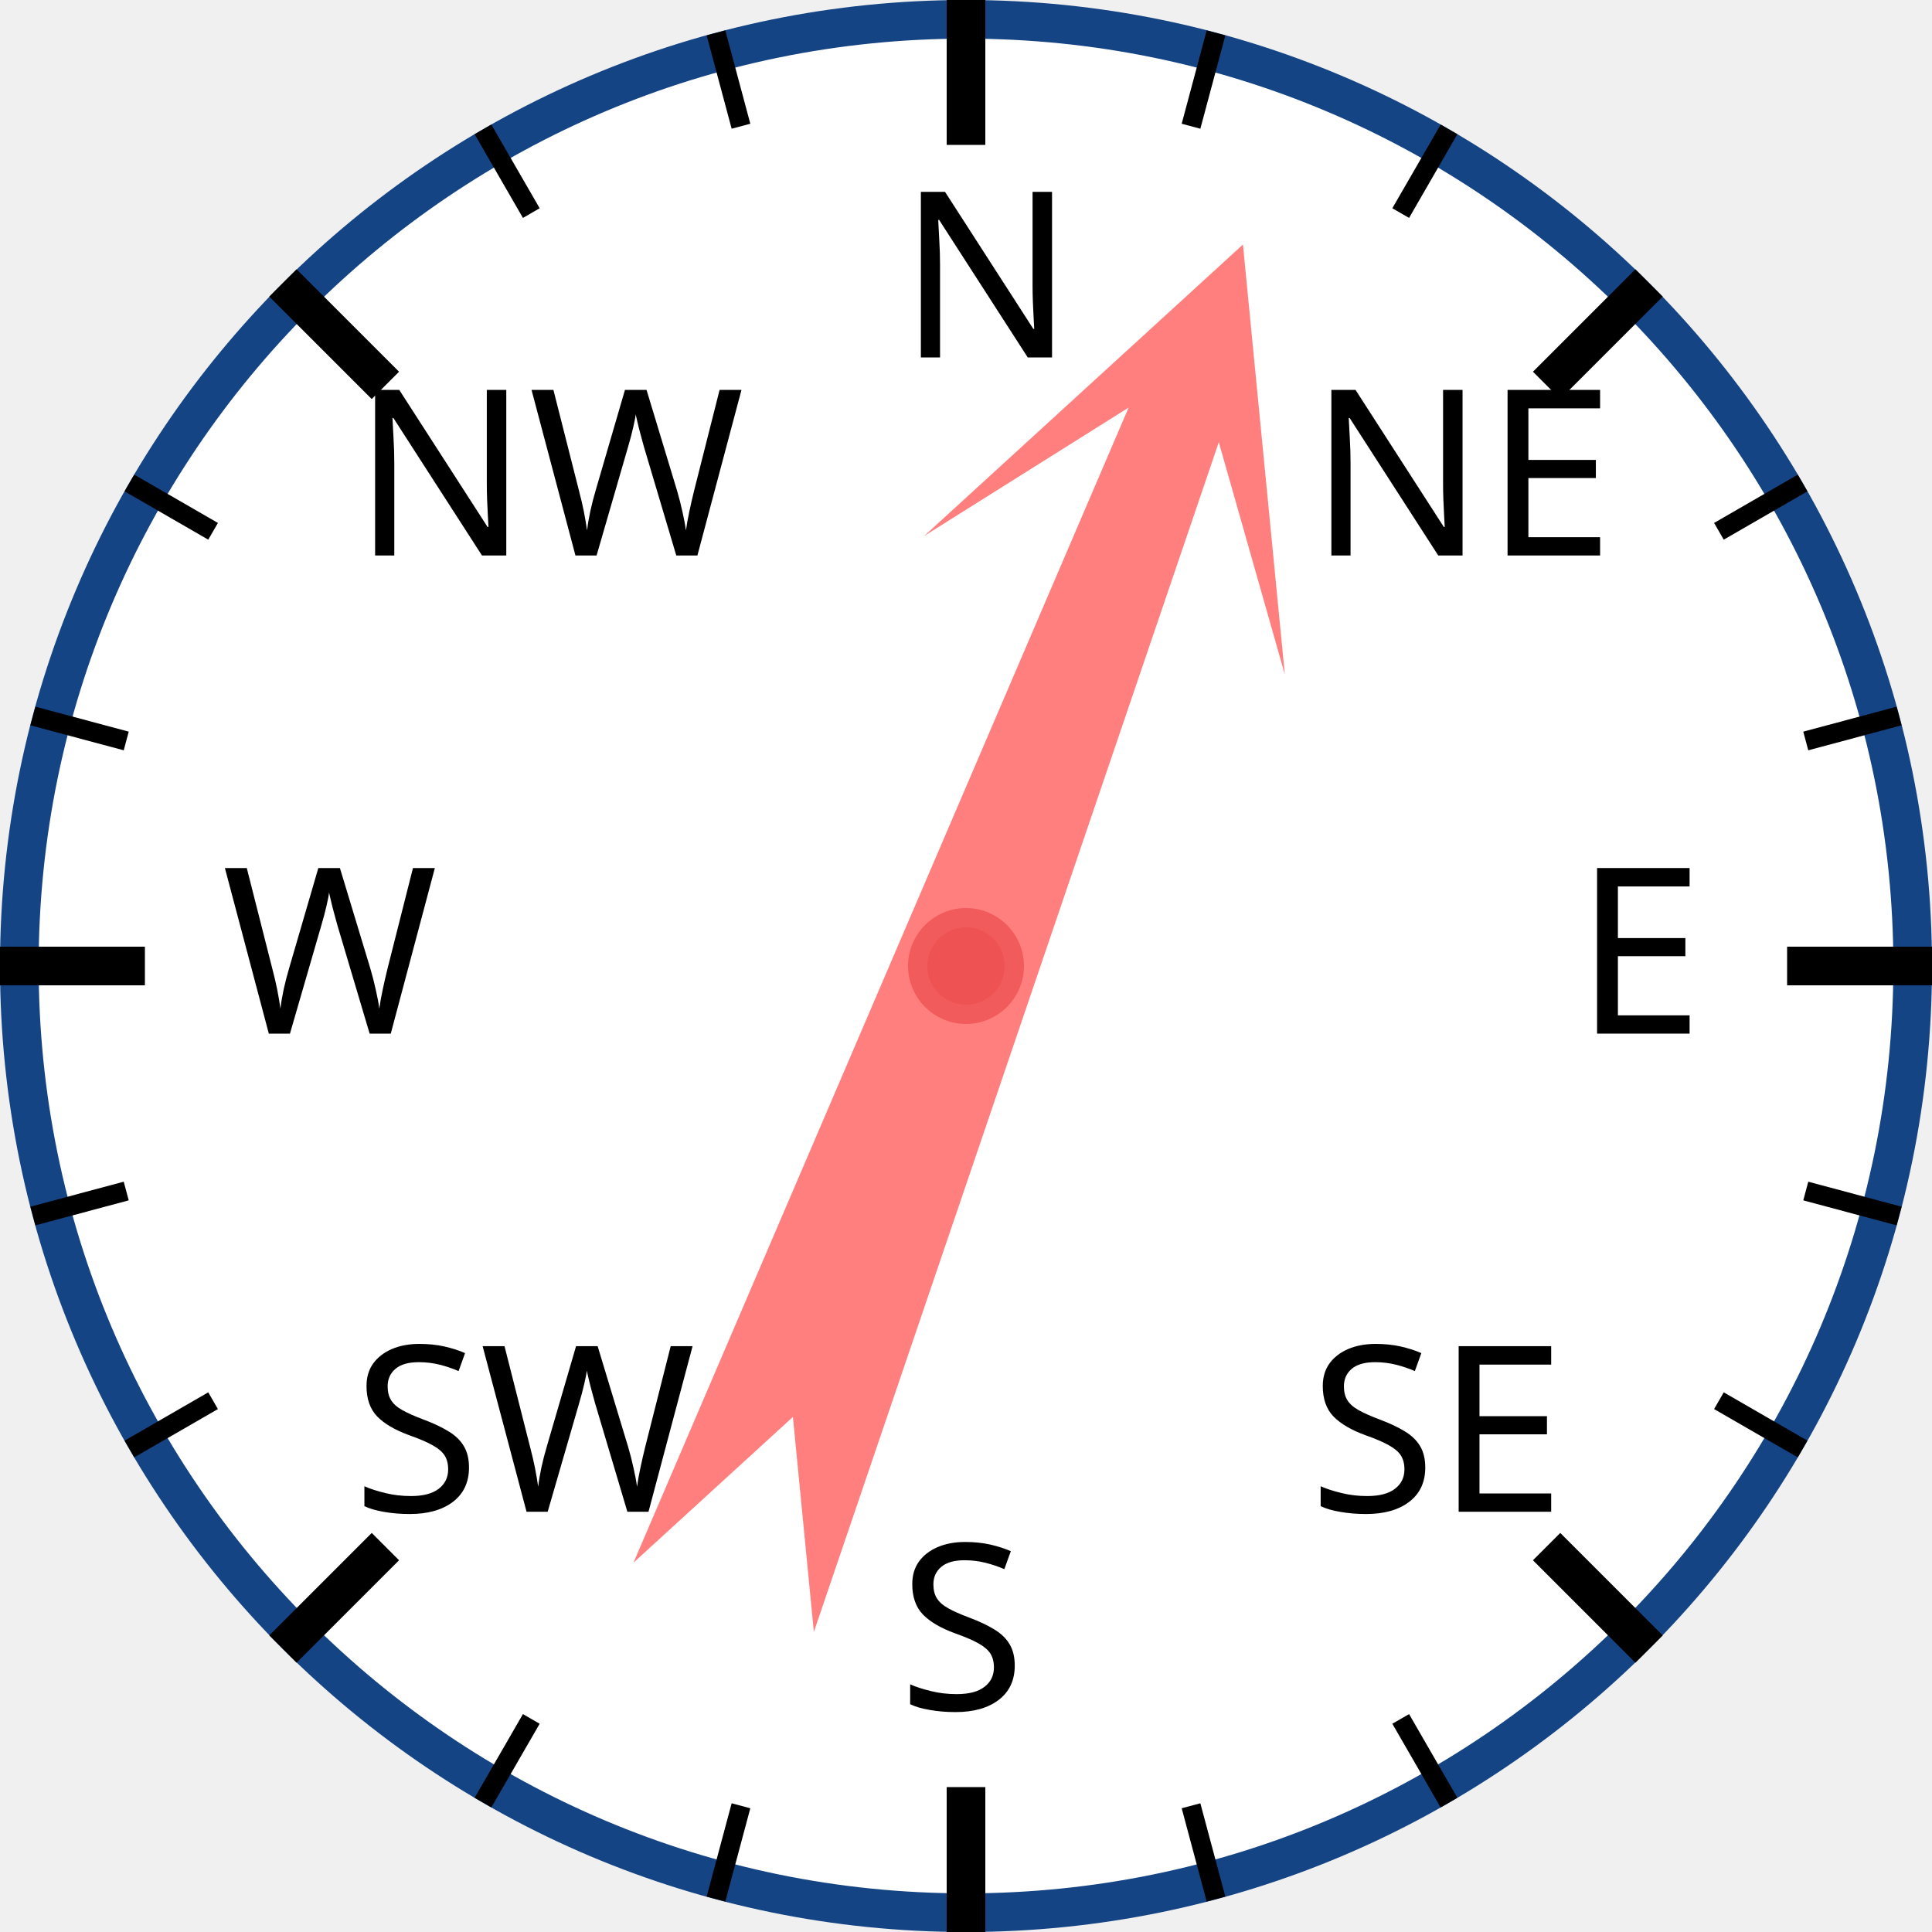
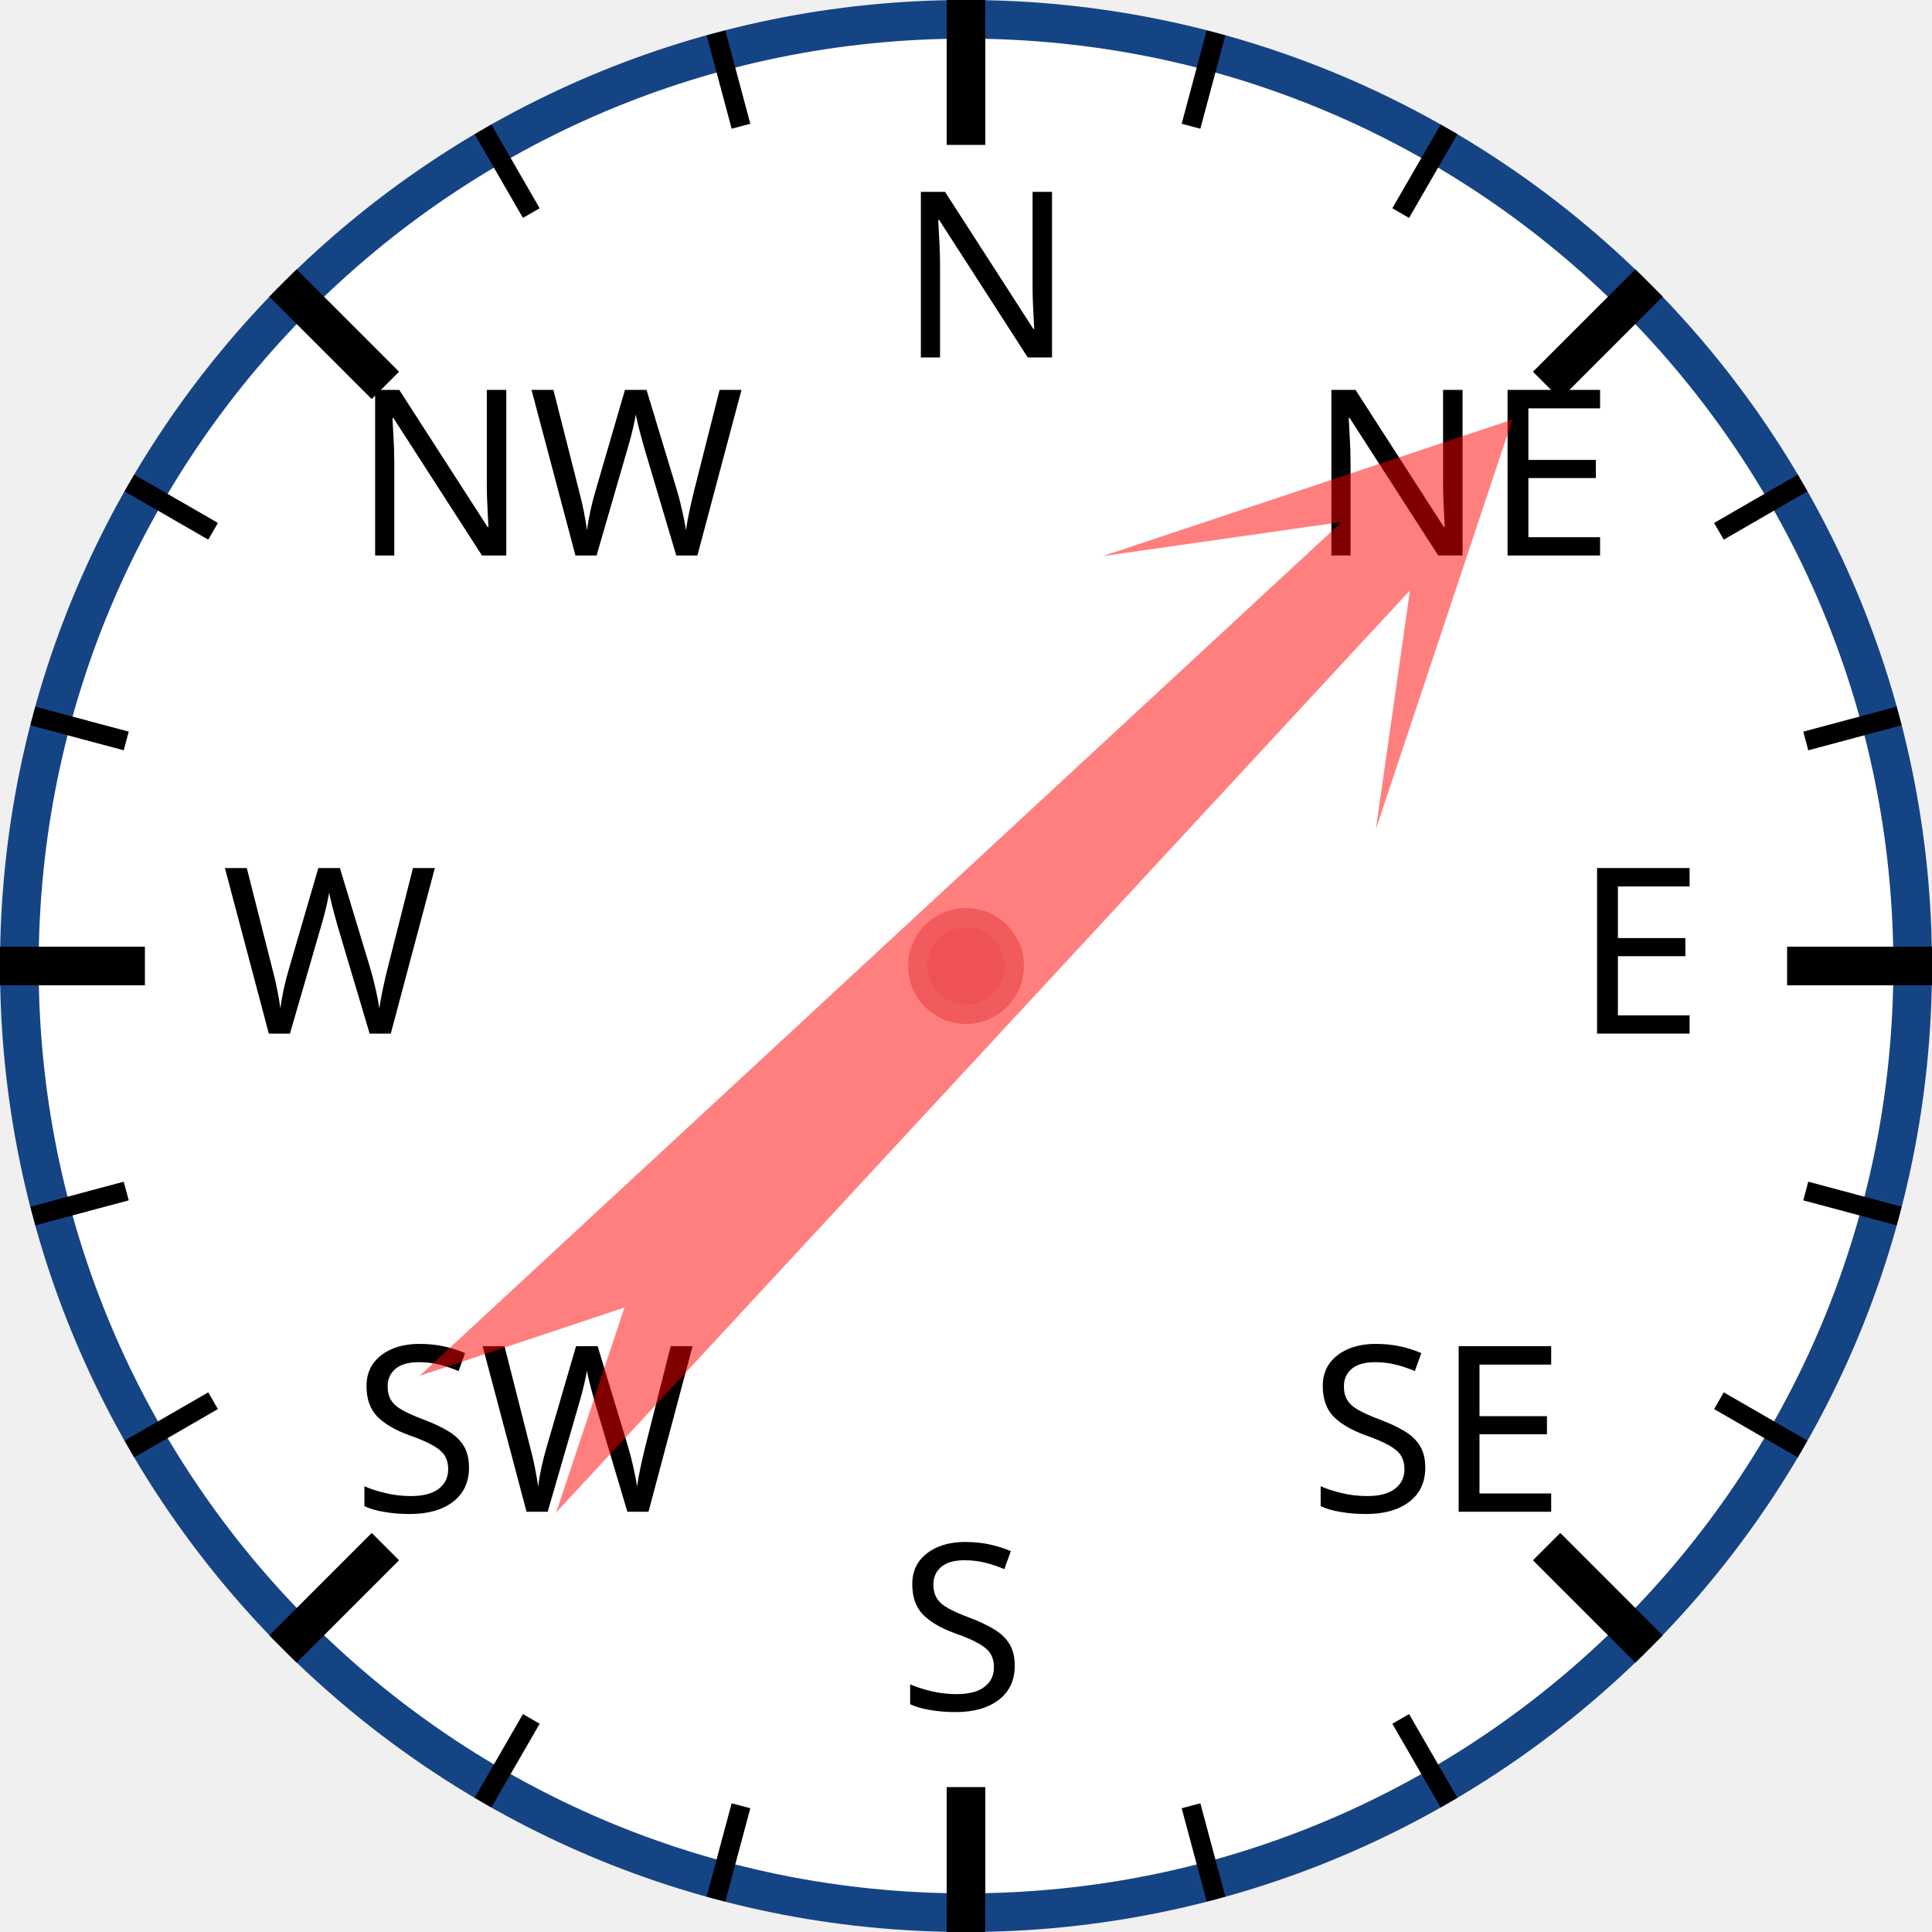
<svg xmlns="http://www.w3.org/2000/svg" width="120px" height="120px" viewBox="0 0 200 200">
  <circle cx="100" cy="100" r="98" style="fill: white; stroke: #154485; stroke-width: 4;" />
  <text x="93.0" y="37.0" style="font-family: sans-serif; font-size: 18pt;">N</text>
  <line x1="100.0" y1="0.0" x2="100.0" y2="15.0" style="stroke: black; stroke-width: 4;" />
  <line x1="74.118" y1="3.407" x2="76.706" y2="13.067" style="stroke: black; stroke-width: 2;" />
  <line x1="50" y1="13.397" x2="55" y2="22.058" style="stroke: black; stroke-width: 2;" />
  <text x="36.503" y="57.503" style="font-family: sans-serif; font-size: 18pt;">NW</text>
  <line x1="29.289" y1="29.289" x2="39.896" y2="39.896" style="stroke: black; stroke-width: 4;" />
  <line x1="13.397" y1="50" x2="22.058" y2="55" style="stroke: black; stroke-width: 2;" />
  <line x1="3.407" y1="74.118" x2="13.067" y2="76.706" style="stroke: black; stroke-width: 2;" />
  <text x="23.0" y="107.0" style="font-family: sans-serif; font-size: 18pt;">W</text>
  <line x1="0.0" y1="100.0" x2="15.0" y2="100.0" style="stroke: black; stroke-width: 4;" />
  <line x1="3.407" y1="125.882" x2="13.067" y2="123.294" style="stroke: black; stroke-width: 2;" />
  <line x1="13.397" y1="150" x2="22.058" y2="145" style="stroke: black; stroke-width: 2;" />
  <text x="36.503" y="156.497" style="font-family: sans-serif; font-size: 18pt;">SW</text>
  <line x1="29.289" y1="170.711" x2="39.896" y2="160.104" style="stroke: black; stroke-width: 4;" />
  <line x1="50" y1="186.603" x2="55" y2="177.942" style="stroke: black; stroke-width: 2;" />
  <line x1="74.118" y1="196.593" x2="76.706" y2="186.933" style="stroke: black; stroke-width: 2;" />
  <text x="93" y="177.0" style="font-family: sans-serif; font-size: 18pt;">S</text>
  <line x1="100" y1="200.0" x2="100" y2="185.0" style="stroke: black; stroke-width: 4;" />
  <line x1="125.882" y1="196.593" x2="123.294" y2="186.933" style="stroke: black; stroke-width: 2;" />
  <line x1="150.0" y1="186.603" x2="145.0" y2="177.942" style="stroke: black; stroke-width: 2;" />
  <text x="135.497" y="156.497" style="font-family: sans-serif; font-size: 18pt;">SE</text>
  <line x1="170.711" y1="170.711" x2="160.104" y2="160.104" style="stroke: black; stroke-width: 4;" />
  <line x1="186.603" y1="150" x2="177.942" y2="145" style="stroke: black; stroke-width: 2;" />
  <line x1="196.593" y1="125.882" x2="186.933" y2="123.294" style="stroke: black; stroke-width: 2;" />
  <text x="163.0" y="107" style="font-family: sans-serif; font-size: 18pt;">E</text>
  <line x1="200.0" y1="100" x2="185.0" y2="100" style="stroke: black; stroke-width: 4;" />
  <line x1="196.593" y1="74.118" x2="186.933" y2="76.706" style="stroke: black; stroke-width: 2;" />
  <line x1="186.603" y1="50" x2="177.942" y2="55" style="stroke: black; stroke-width: 2;" />
  <text x="135.497" y="57.503" style="font-family: sans-serif; font-size: 18pt;">NE</text>
  <line x1="170.711" y1="29.289" x2="160.104" y2="39.896" style="stroke: black; stroke-width: 4;" />
  <line x1="150" y1="13.397" x2="145" y2="22.058" style="stroke: black; stroke-width: 2;" />
  <line x1="125.882" y1="3.407" x2="123.294" y2="13.067" style="stroke: black; stroke-width: 2;" />
-   <polygon points="100 20 120 60 105 40 110 170 100 150 90 170 95 40 80 60" style="fill: red; fill-opacity: 0.5;" transform="rotate(21,100,100)" />
+   <polygon points="100 20 120 60 105 40 110 170 100 150 90 170 95 40 80 60" style="fill: red; fill-opacity: 0.5;" transform="rotate(45,100,100)" />
  <circle cx="100" cy="100" r="5" style="fill: #EE5252; stroke: #F25B5B; stroke-width: 2;" />
</svg>
